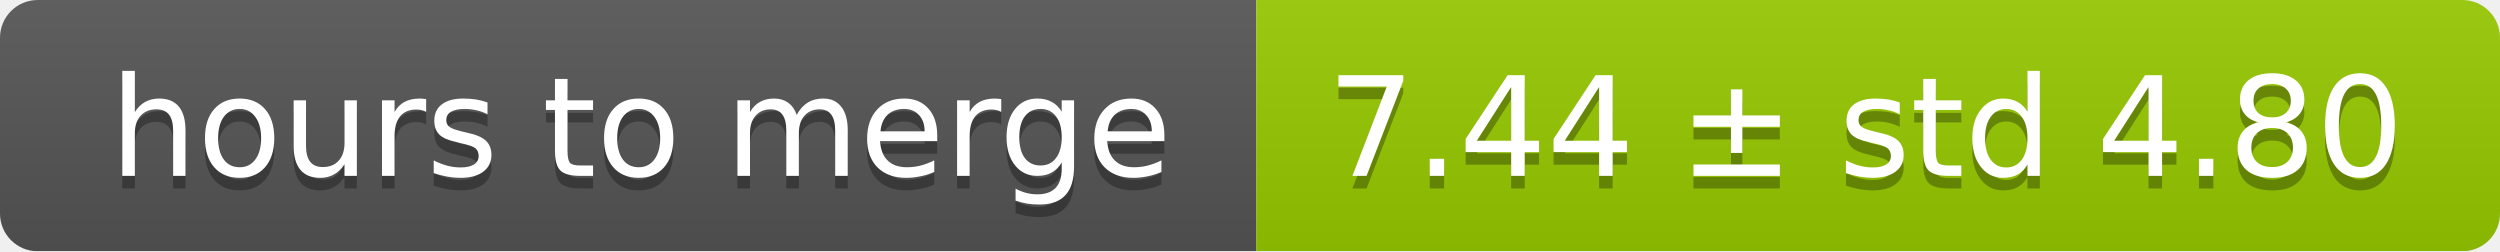
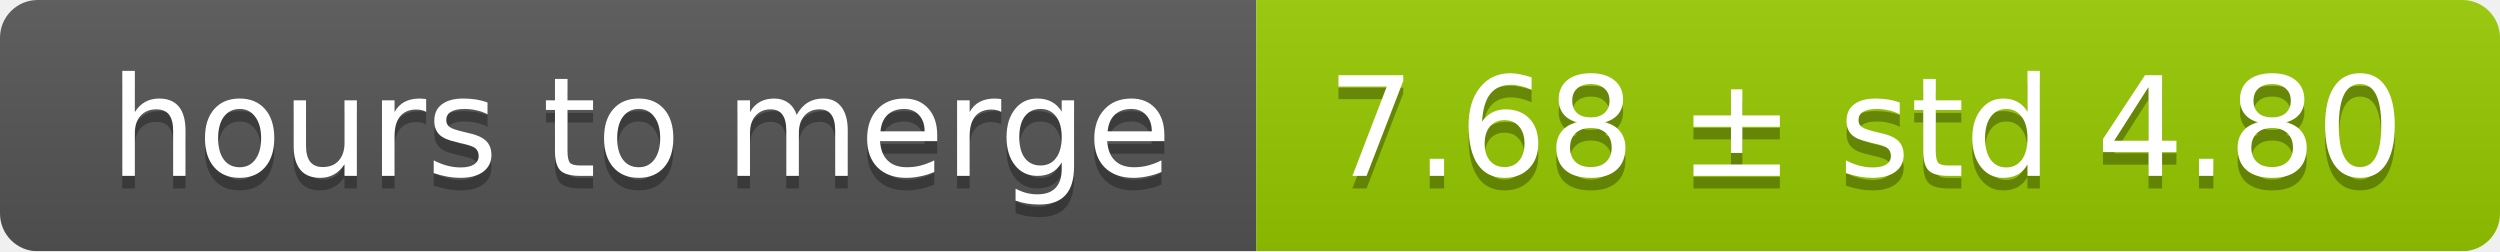
<svg xmlns="http://www.w3.org/2000/svg" width="199" height="20">
  <linearGradient id="smooth" x2="0" y2="100%">
    <stop offset="0" stop-color="#bbb" stop-opacity=".1" />
    <stop offset="1" stop-opacity=".1" />
  </linearGradient>
  <mask id="round">
    <rect width="199" height="20" rx="3" fill="#fff" />
  </mask>
  <g mask="url(#round)">
    <rect width="100" height="20" fill="#555" />
    <rect x="100" width="99" height="20" fill="#97ca00" />
    <rect width="199" height="20" fill="url(#smooth)" />
  </g>
  <g fill="#fff" text-anchor="middle" font-family="DejaVu Sans,Verdana,Geneva,sans-serif" font-size="11">
    <text x="51" y="15" fill="#010101" fill-opacity=".3">hours to merge</text>
    <text x="51" y="14">hours to merge</text>
-     <text x="148.5" y="15" fill="#010101" fill-opacity=".3">7.44 ± std 4.80</text>
-     <text x="148.5" y="14">7.44 ± std 4.80</text>
+     <text x="148.5" y="15" fill="#010101" fill-opacity=".3">7.68 ± std 4.80</text>
+     <text x="148.5" y="14">7.68 ± std 4.80</text>
  </g>
</svg>
